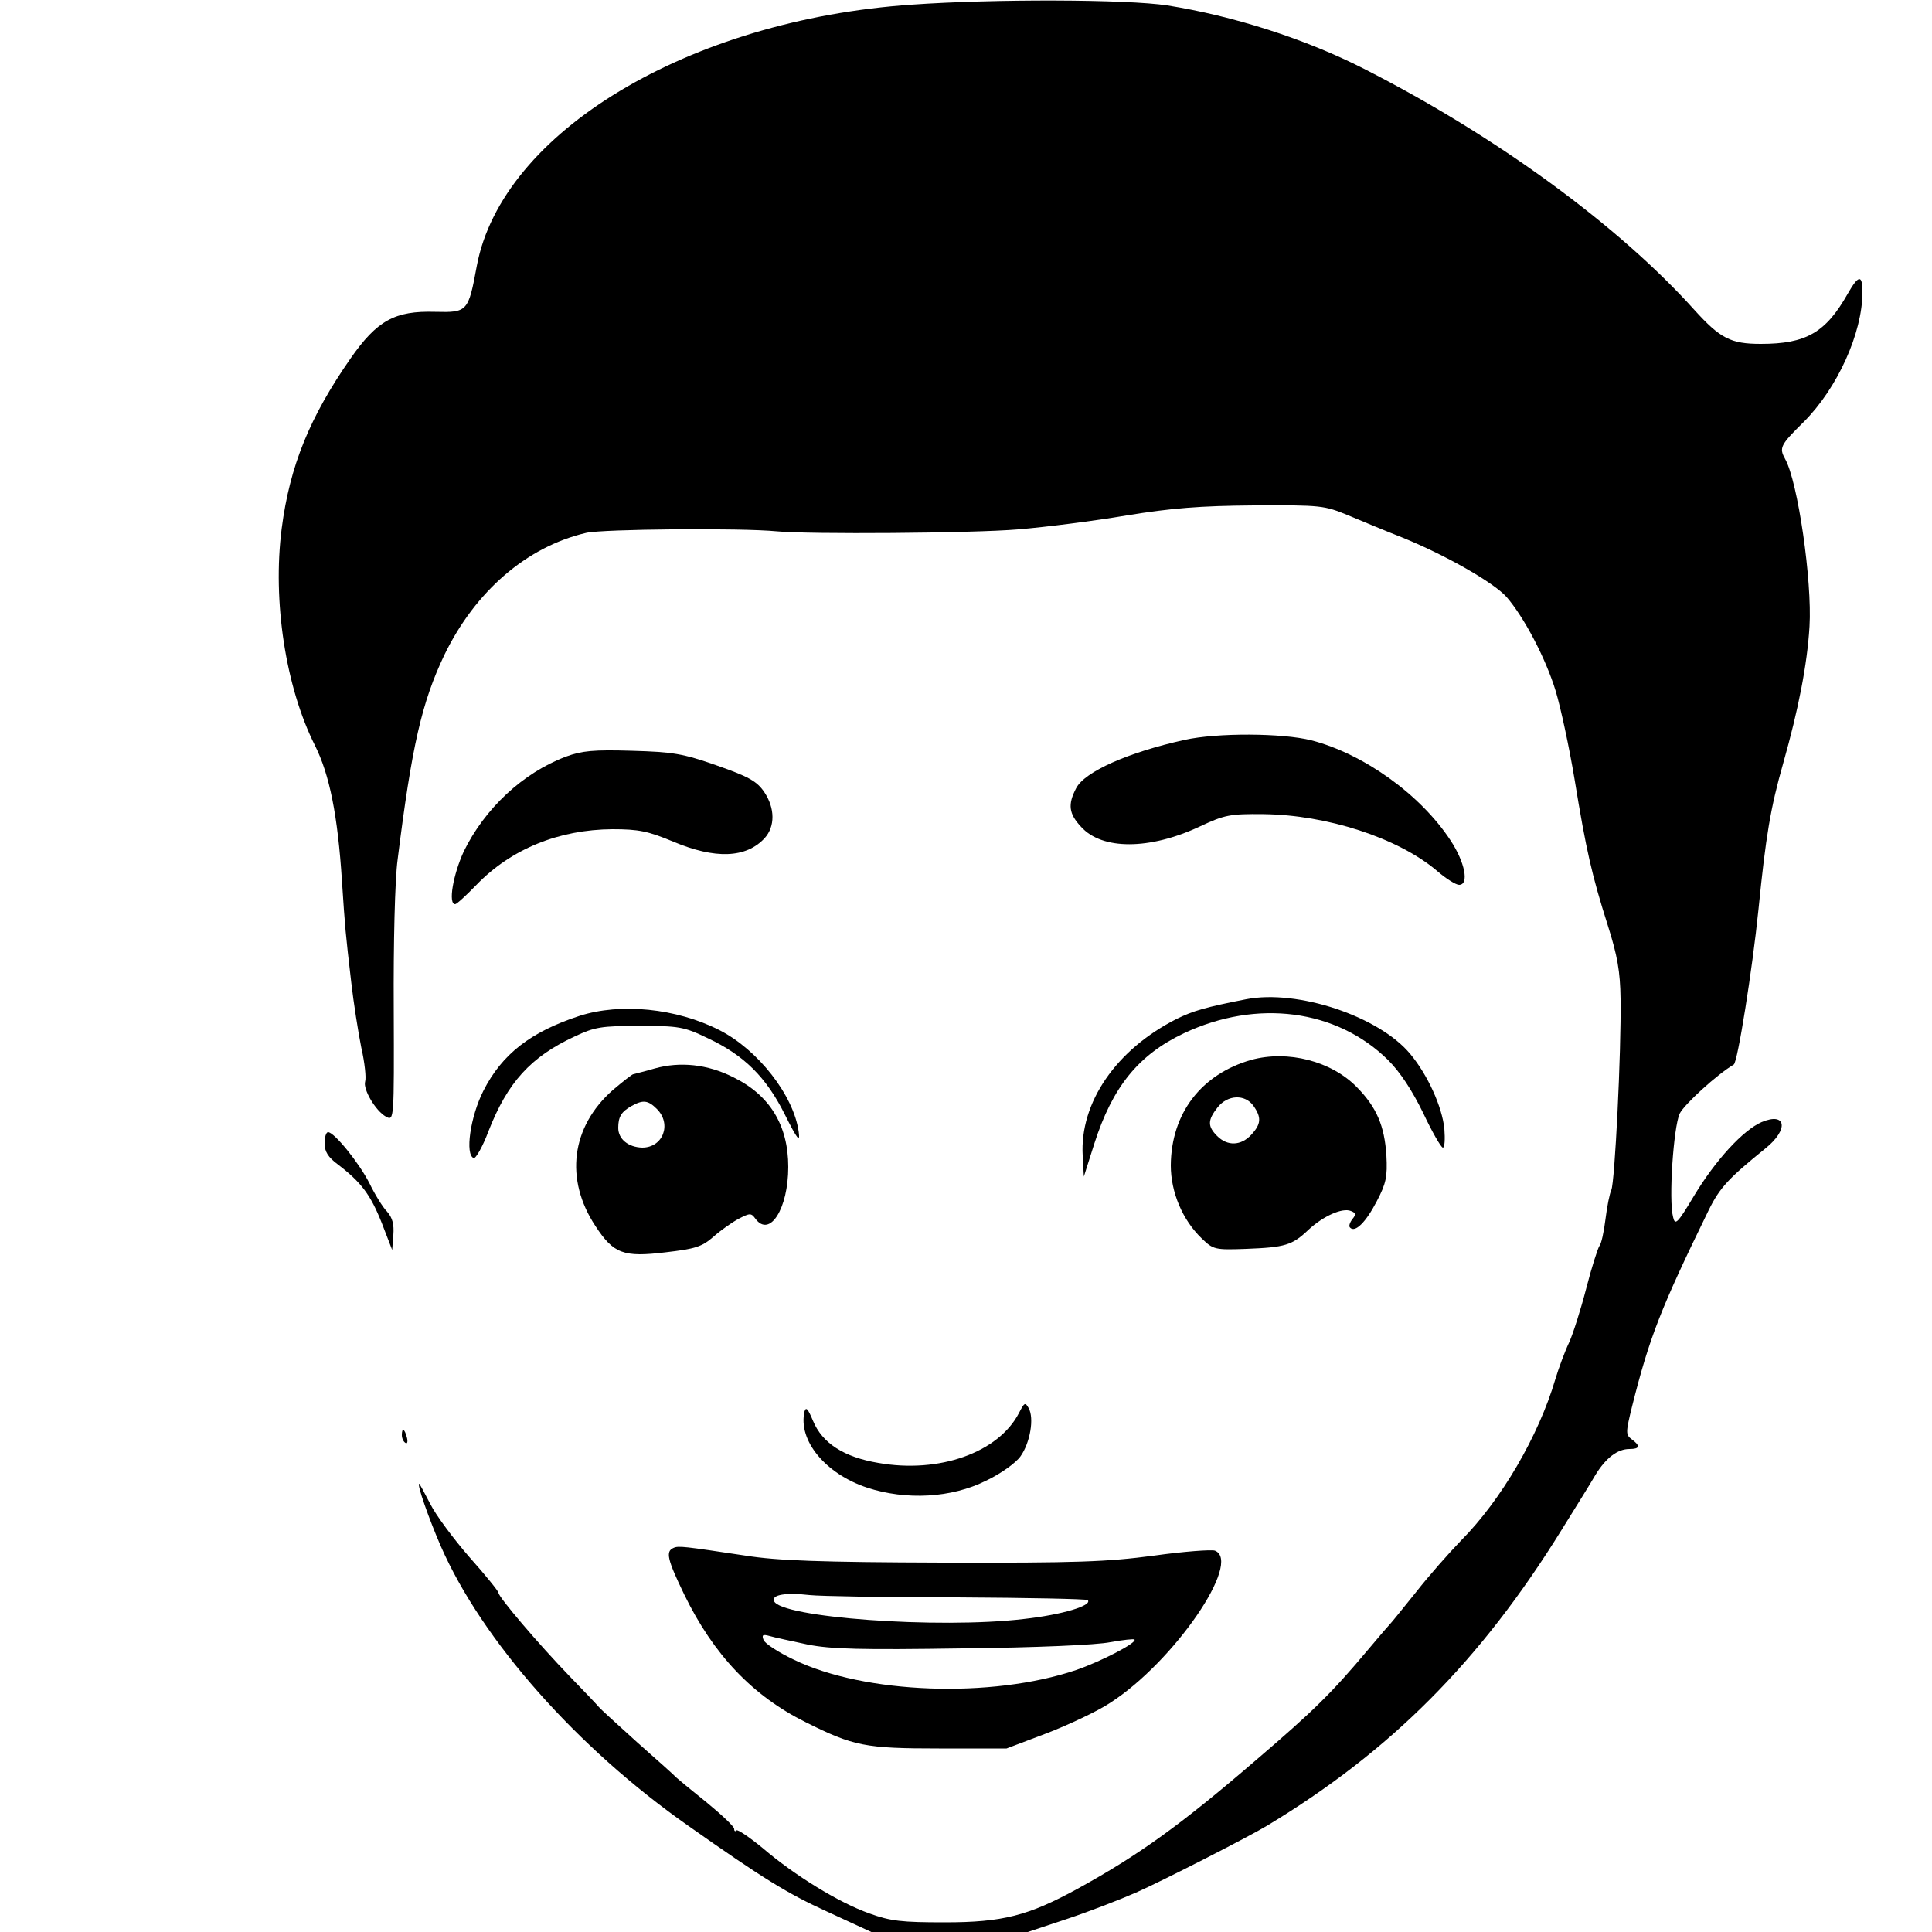
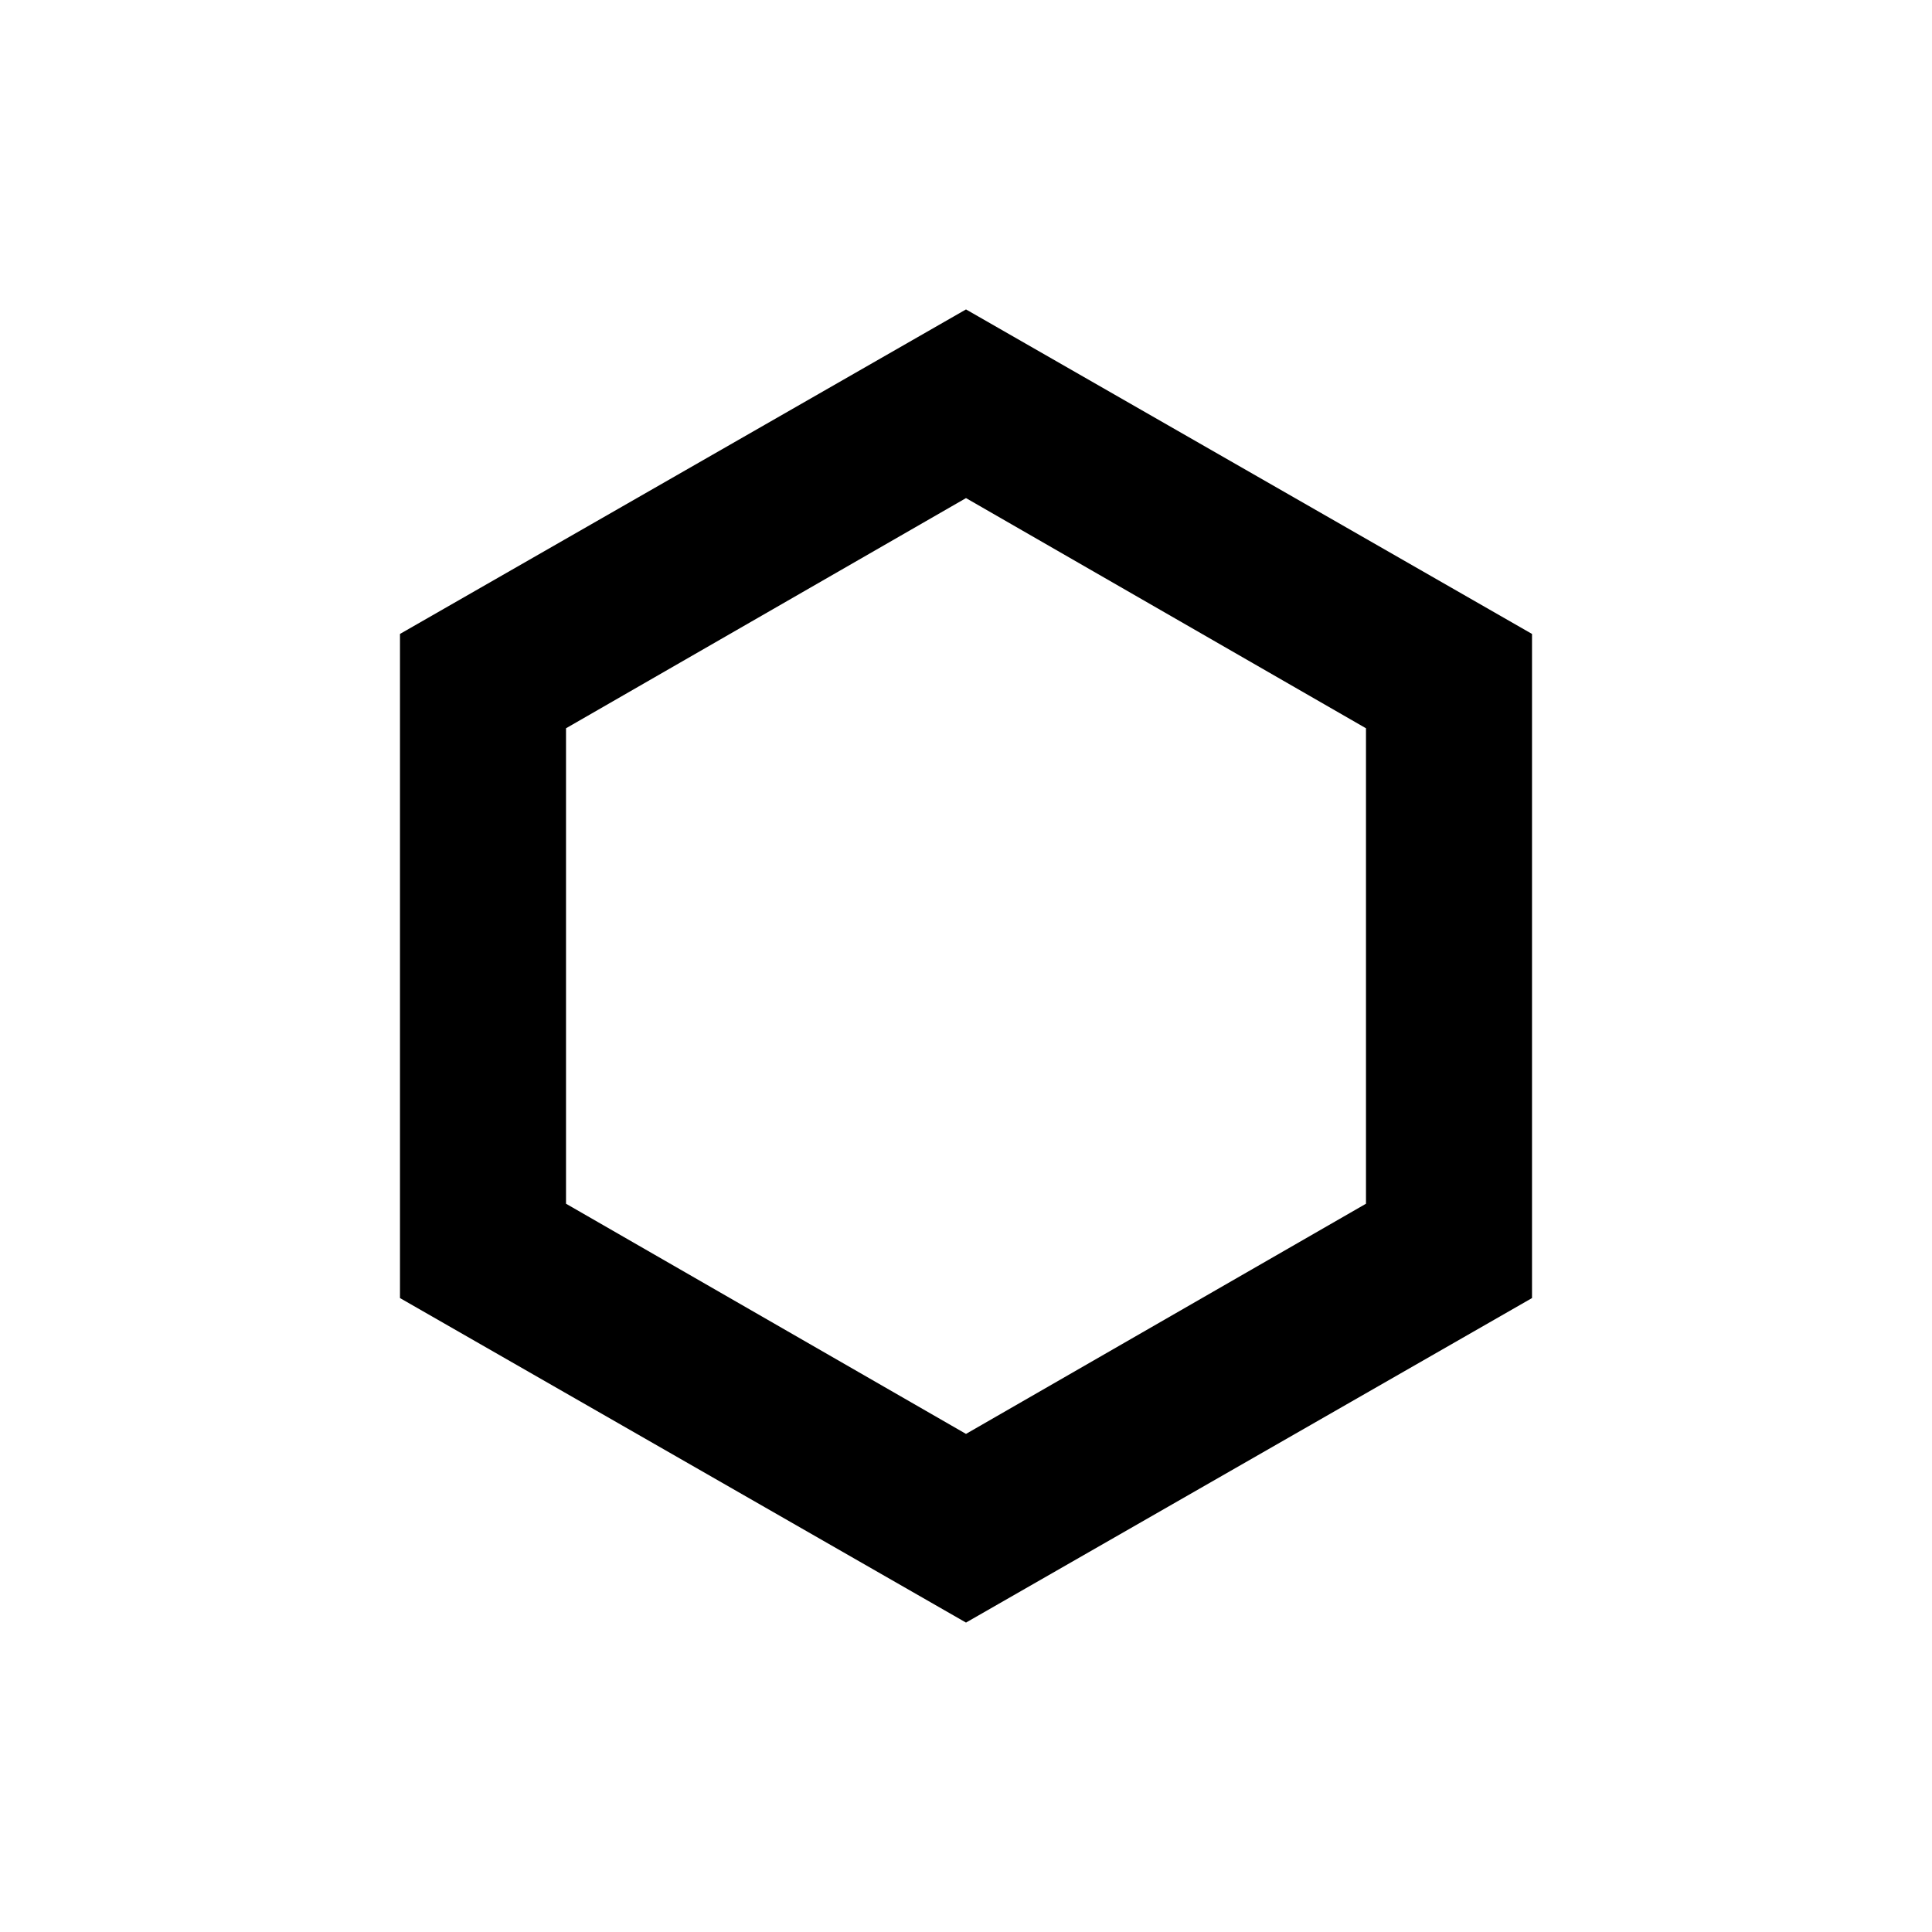
- <svg xmlns="http://www.w3.org/2000/svg" version="1.0" width="500pt" height="500pt" viewBox="0 0 500 500" preserveAspectRatio="xMidYMid meet">
-   <g transform="translate(0,500) scale(0.1,-0.1)" fill="#000000" stroke="none">
-     <path d="M2360 4988 c-577 -39 -1061 -330 -1126 -676 -22 -119 -24 -121 -108 -119 -104 3 -150 -22 -219 -121 -105 -151 -157 -277 -178 -440 -24 -187 10 -410 86 -561 38 -76 59 -181 70 -351 8 -122 9 -133 24 -262 6 -53 18 -129 26 -169 9 -39 13 -79 10 -88 -6 -20 27 -76 54 -91 21 -11 21 -10 20 282 -1 166 3 332 10 383 37 297 63 408 121 530 80 165 213 280 367 316 44 10 400 13 493 4 84 -8 507 -5 625 5 72 6 198 22 280 36 116 19 191 25 330 26 175 1 182 0 245 -26 36 -15 98 -41 139 -57 111 -45 236 -116 270 -154 45 -52 101 -158 127 -243 13 -43 35 -145 49 -229 30 -184 45 -249 86 -378 25 -79 32 -119 33 -190 2 -138 -15 -477 -24 -495 -4 -8 -11 -42 -15 -75 -4 -33 -11 -65 -16 -70 -4 -6 -20 -55 -34 -110 -14 -54 -34 -117 -44 -139 -11 -23 -27 -66 -36 -96 -43 -146 -140 -312 -243 -416 -32 -33 -85 -93 -117 -134 -33 -41 -62 -77 -65 -80 -3 -3 -30 -34 -60 -70 -94 -112 -141 -158 -287 -283 -195 -168 -304 -247 -464 -335 -128 -70 -194 -87 -344 -87 -111 0 -140 3 -195 23 -79 28 -193 98 -276 169 -34 28 -65 49 -68 46 -3 -4 -6 -2 -6 4 0 6 -33 37 -72 69 -40 32 -75 61 -78 64 -3 4 -48 44 -100 90 -52 47 -97 88 -100 92 -3 4 -37 40 -76 80 -81 84 -184 205 -184 216 0 4 -34 46 -75 92 -41 47 -87 109 -101 137 -15 29 -28 53 -29 53 -7 0 26 -93 56 -162 107 -244 353 -522 640 -723 193 -136 256 -175 359 -222 l115 -53 202 0 203 0 102 34 c57 19 137 50 178 68 66 29 293 145 339 173 320 193 552 426 762 765 36 58 76 122 88 143 27 44 57 67 88 67 27 0 29 8 6 25 -16 12 -16 17 1 86 45 179 74 253 198 507 29 59 52 83 147 160 61 49 54 95 -10 68 -48 -21 -119 -98 -175 -191 -43 -72 -49 -77 -54 -55 -12 44 1 233 17 268 12 24 96 101 140 127 10 6 48 245 64 402 19 190 31 262 64 378 39 138 62 254 68 354 7 117 -30 374 -63 433 -16 29 -13 36 48 96 87 87 152 230 152 336 0 46 -10 45 -38 -4 -57 -101 -108 -130 -225 -130 -78 0 -105 14 -172 88 -196 218 -513 450 -855 624 -153 78 -339 137 -509 164 -105 16 -449 17 -661 2z" />
-     <path d="M3065 3085 c-145 -32 -258 -82 -280 -125 -22 -42 -19 -66 13 -100 54 -60 177 -60 307 1 64 30 78 33 165 32 164 -2 347 -61 448 -146 24 -21 50 -37 58 -37 27 0 15 59 -22 115 -78 119 -225 224 -360 259 -75 19 -244 20 -329 1z" />
-     <path d="M1465 3042 c-112 -42 -211 -135 -265 -246 -27 -59 -41 -136 -22 -136 4 0 29 23 55 50 90 93 213 143 352 144 68 0 92 -5 157 -32 109 -46 189 -43 237 9 27 30 27 77 -1 119 -19 28 -40 40 -123 69 -88 31 -114 35 -220 38 -99 3 -129 0 -170 -15z" />
-     <path d="M3225 2414 c-107 -21 -137 -30 -180 -51 -156 -79 -251 -216 -243 -354 l3 -54 27 85 c47 147 114 230 232 286 189 89 395 62 528 -69 32 -32 62 -78 91 -137 23 -49 46 -89 51 -90 5 0 6 22 4 49 -6 57 -43 139 -88 193 -81 98 -292 168 -425 142z" />
-     <path d="M1500 2371 c-126 -41 -201 -99 -249 -194 -34 -67 -48 -166 -25 -174 5 -2 23 29 38 69 49 126 109 193 224 246 51 24 68 27 167 27 102 0 115 -2 177 -32 94 -44 151 -101 199 -197 33 -66 40 -74 36 -45 -13 94 -105 212 -205 263 -112 57 -256 71 -362 37z" />
-     <path d="M3238 2257 c-129 -37 -207 -138 -208 -273 0 -69 30 -141 80 -189 30 -29 34 -30 116 -27 100 4 118 9 161 50 38 35 87 57 109 48 13 -5 14 -9 4 -21 -7 -9 -10 -19 -6 -22 13 -14 41 14 69 68 24 46 28 63 25 119 -5 76 -25 124 -76 176 -66 68 -179 97 -274 71z m6 -119 c21 -30 20 -47 -6 -75 -26 -28 -61 -30 -88 -3 -25 25 -25 41 1 74 26 33 71 35 93 4z" />
-     <path d="M1695 2235 c-27 -8 -53 -14 -56 -15 -3 0 -27 -19 -53 -41 -108 -95 -125 -231 -45 -352 47 -72 73 -81 181 -68 77 9 94 14 124 40 19 17 49 38 66 47 29 15 32 15 43 0 37 -50 85 26 85 134 0 108 -48 186 -142 232 -67 34 -138 41 -203 23z m5 -105 c39 -39 16 -100 -38 -100 -36 1 -62 22 -62 51 0 29 8 42 35 57 29 16 42 15 65 -8z" />
-     <path d="M840 2041 c0 -21 9 -36 35 -55 60 -46 84 -78 113 -151 l27 -70 3 39 c2 27 -2 44 -16 60 -11 11 -32 45 -46 74 -27 53 -91 132 -107 132 -5 0 -9 -13 -9 -29z" />
-     <path d="M2637 1343 c-53 -102 -206 -157 -364 -129 -89 15 -145 51 -169 109 -13 31 -18 37 -22 24 -17 -75 54 -161 162 -197 101 -33 218 -27 308 18 38 18 77 46 89 63 25 35 36 99 21 125 -9 16 -11 14 -25 -13z" />
-     <path d="M1040 1286 c0 -8 4 -17 9 -20 5 -4 7 3 4 14 -6 23 -13 26 -13 6z" />
-     <path d="M1743 994 c-21 -9 -16 -30 28 -121 76 -156 177 -262 314 -330 124 -62 154 -68 345 -68 l175 0 103 39 c57 22 132 57 165 79 165 106 343 366 271 394 -9 3 -80 -2 -158 -13 -121 -16 -198 -19 -546 -18 -316 1 -428 5 -510 18 -160 24 -174 26 -187 20z m734 -128 c182 -1 334 -4 338 -7 13 -14 -66 -38 -166 -49 -221 -26 -632 4 -646 47 -6 16 32 22 92 15 28 -3 199 -6 382 -6z m-387 -122 c60 -12 139 -14 400 -10 192 2 349 9 383 16 33 6 61 9 63 7 8 -8 -87 -57 -151 -79 -219 -74 -548 -62 -731 27 -40 19 -75 42 -78 51 -5 13 -2 15 16 10 13 -4 57 -13 98 -22z" />
-   </g>
+ <svg xmlns="http://www.w3.org/2000/svg" viewBox="0 0 512 512" width="512" height="512">
+   <path d="M256 82 L406 168 V344 L256 430 L106 344 V168 Z M256 132 L150 193 V319 L256 380 L362 319 V193 Z" fill="#000000" fill-rule="evenodd" />
</svg>
